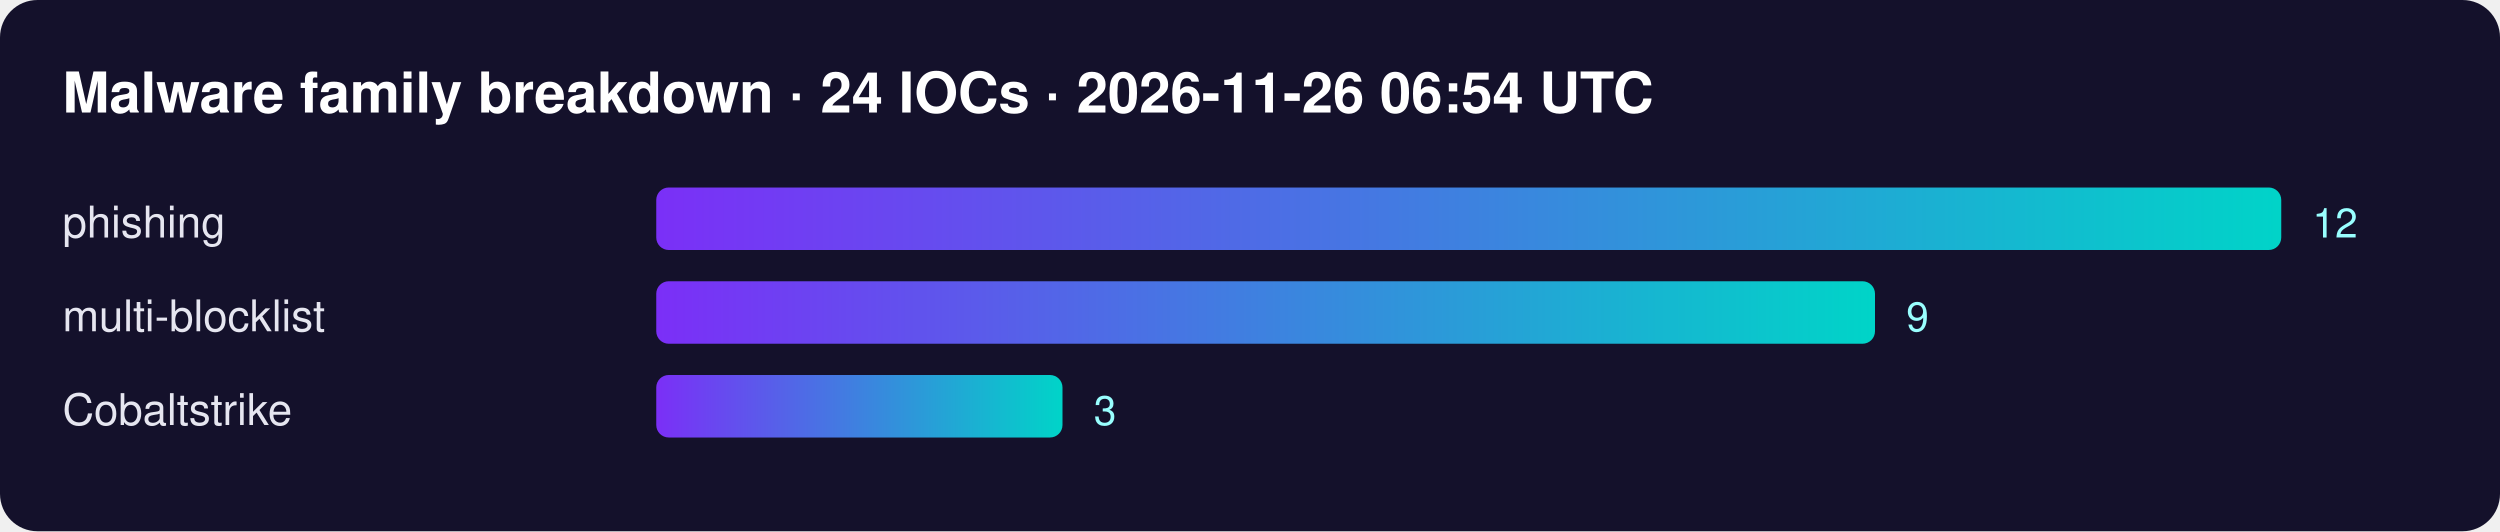
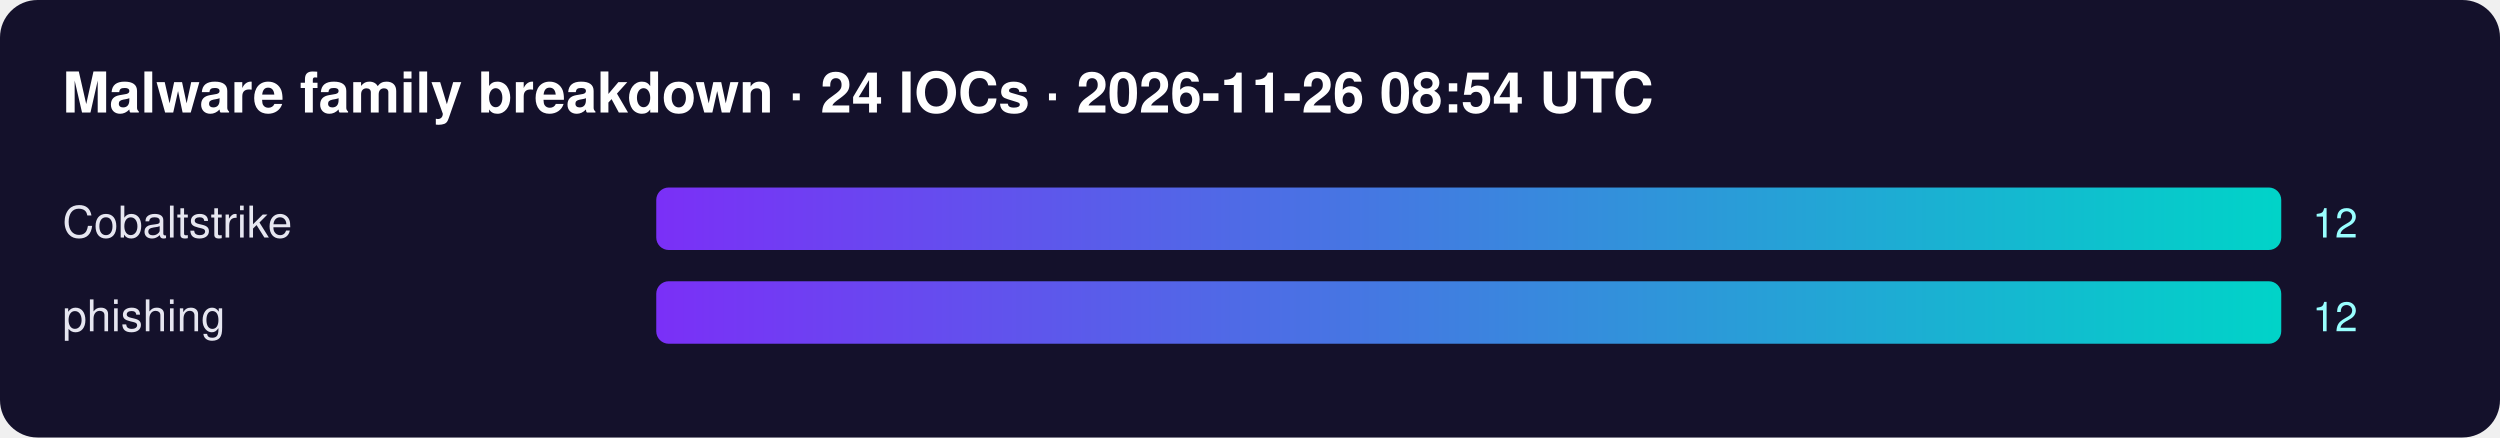
- <svg xmlns="http://www.w3.org/2000/svg" width="800" height="170" font-family="Segoe UI,Helvetica,Arial,sans-serif">
+ <svg xmlns="http://www.w3.org/2000/svg" width="800" height="140" font-family="Segoe UI,Helvetica,Arial,sans-serif">
  <defs>
    <linearGradient id="g">
      <stop offset="0" stop-color="#7b2ff7" />
      <stop offset="1" stop-color="#00d4c8" />
    </linearGradient>
  </defs>
  <rect width="100%" height="100%" rx="12" fill="#14112b" />
-   <text x="20" y="36" fill="#fff" font-size="18" font-weight="700">Malware family breakdown · 24 IOCs · 2026-11-26 06:54 UTC</text>
-   <text x="20" y="76" fill="#e6e6f0" font-size="14">phishing</text>
+   <text x="20" y="36" fill="#fff" font-size="18" font-weight="700">Malware family breakdown · 24 IOCs · 2026-11-26 08:54 UTC</text>
+   <text x="20" y="76" fill="#e6e6f0" font-size="14">Cobaltstrike</text>
  <rect x="210" y="60" width="520" height="20" rx="4" fill="url(#g)" />
  <text x="740" y="76" fill="#9ff" font-size="13">12</text>
-   <text x="20" y="106" fill="#e6e6f0" font-size="14">multi-blocklist</text>
-   <rect x="210" y="90" width="390" height="20" rx="4" fill="url(#g)" />
-   <text x="610" y="106" fill="#9ff" font-size="13">9</text>
-   <text x="20" y="136" fill="#e6e6f0" font-size="14">Cobaltstrike</text>
-   <rect x="210" y="120" width="130" height="20" rx="4" fill="url(#g)" />
-   <text x="350" y="136" fill="#9ff" font-size="13">3</text>
+   <text x="20" y="106" fill="#e6e6f0" font-size="14">phishing</text>
+   <rect x="210" y="90" width="520" height="20" rx="4" fill="url(#g)" />
+   <text x="740" y="106" fill="#9ff" font-size="13">12</text>
</svg>
